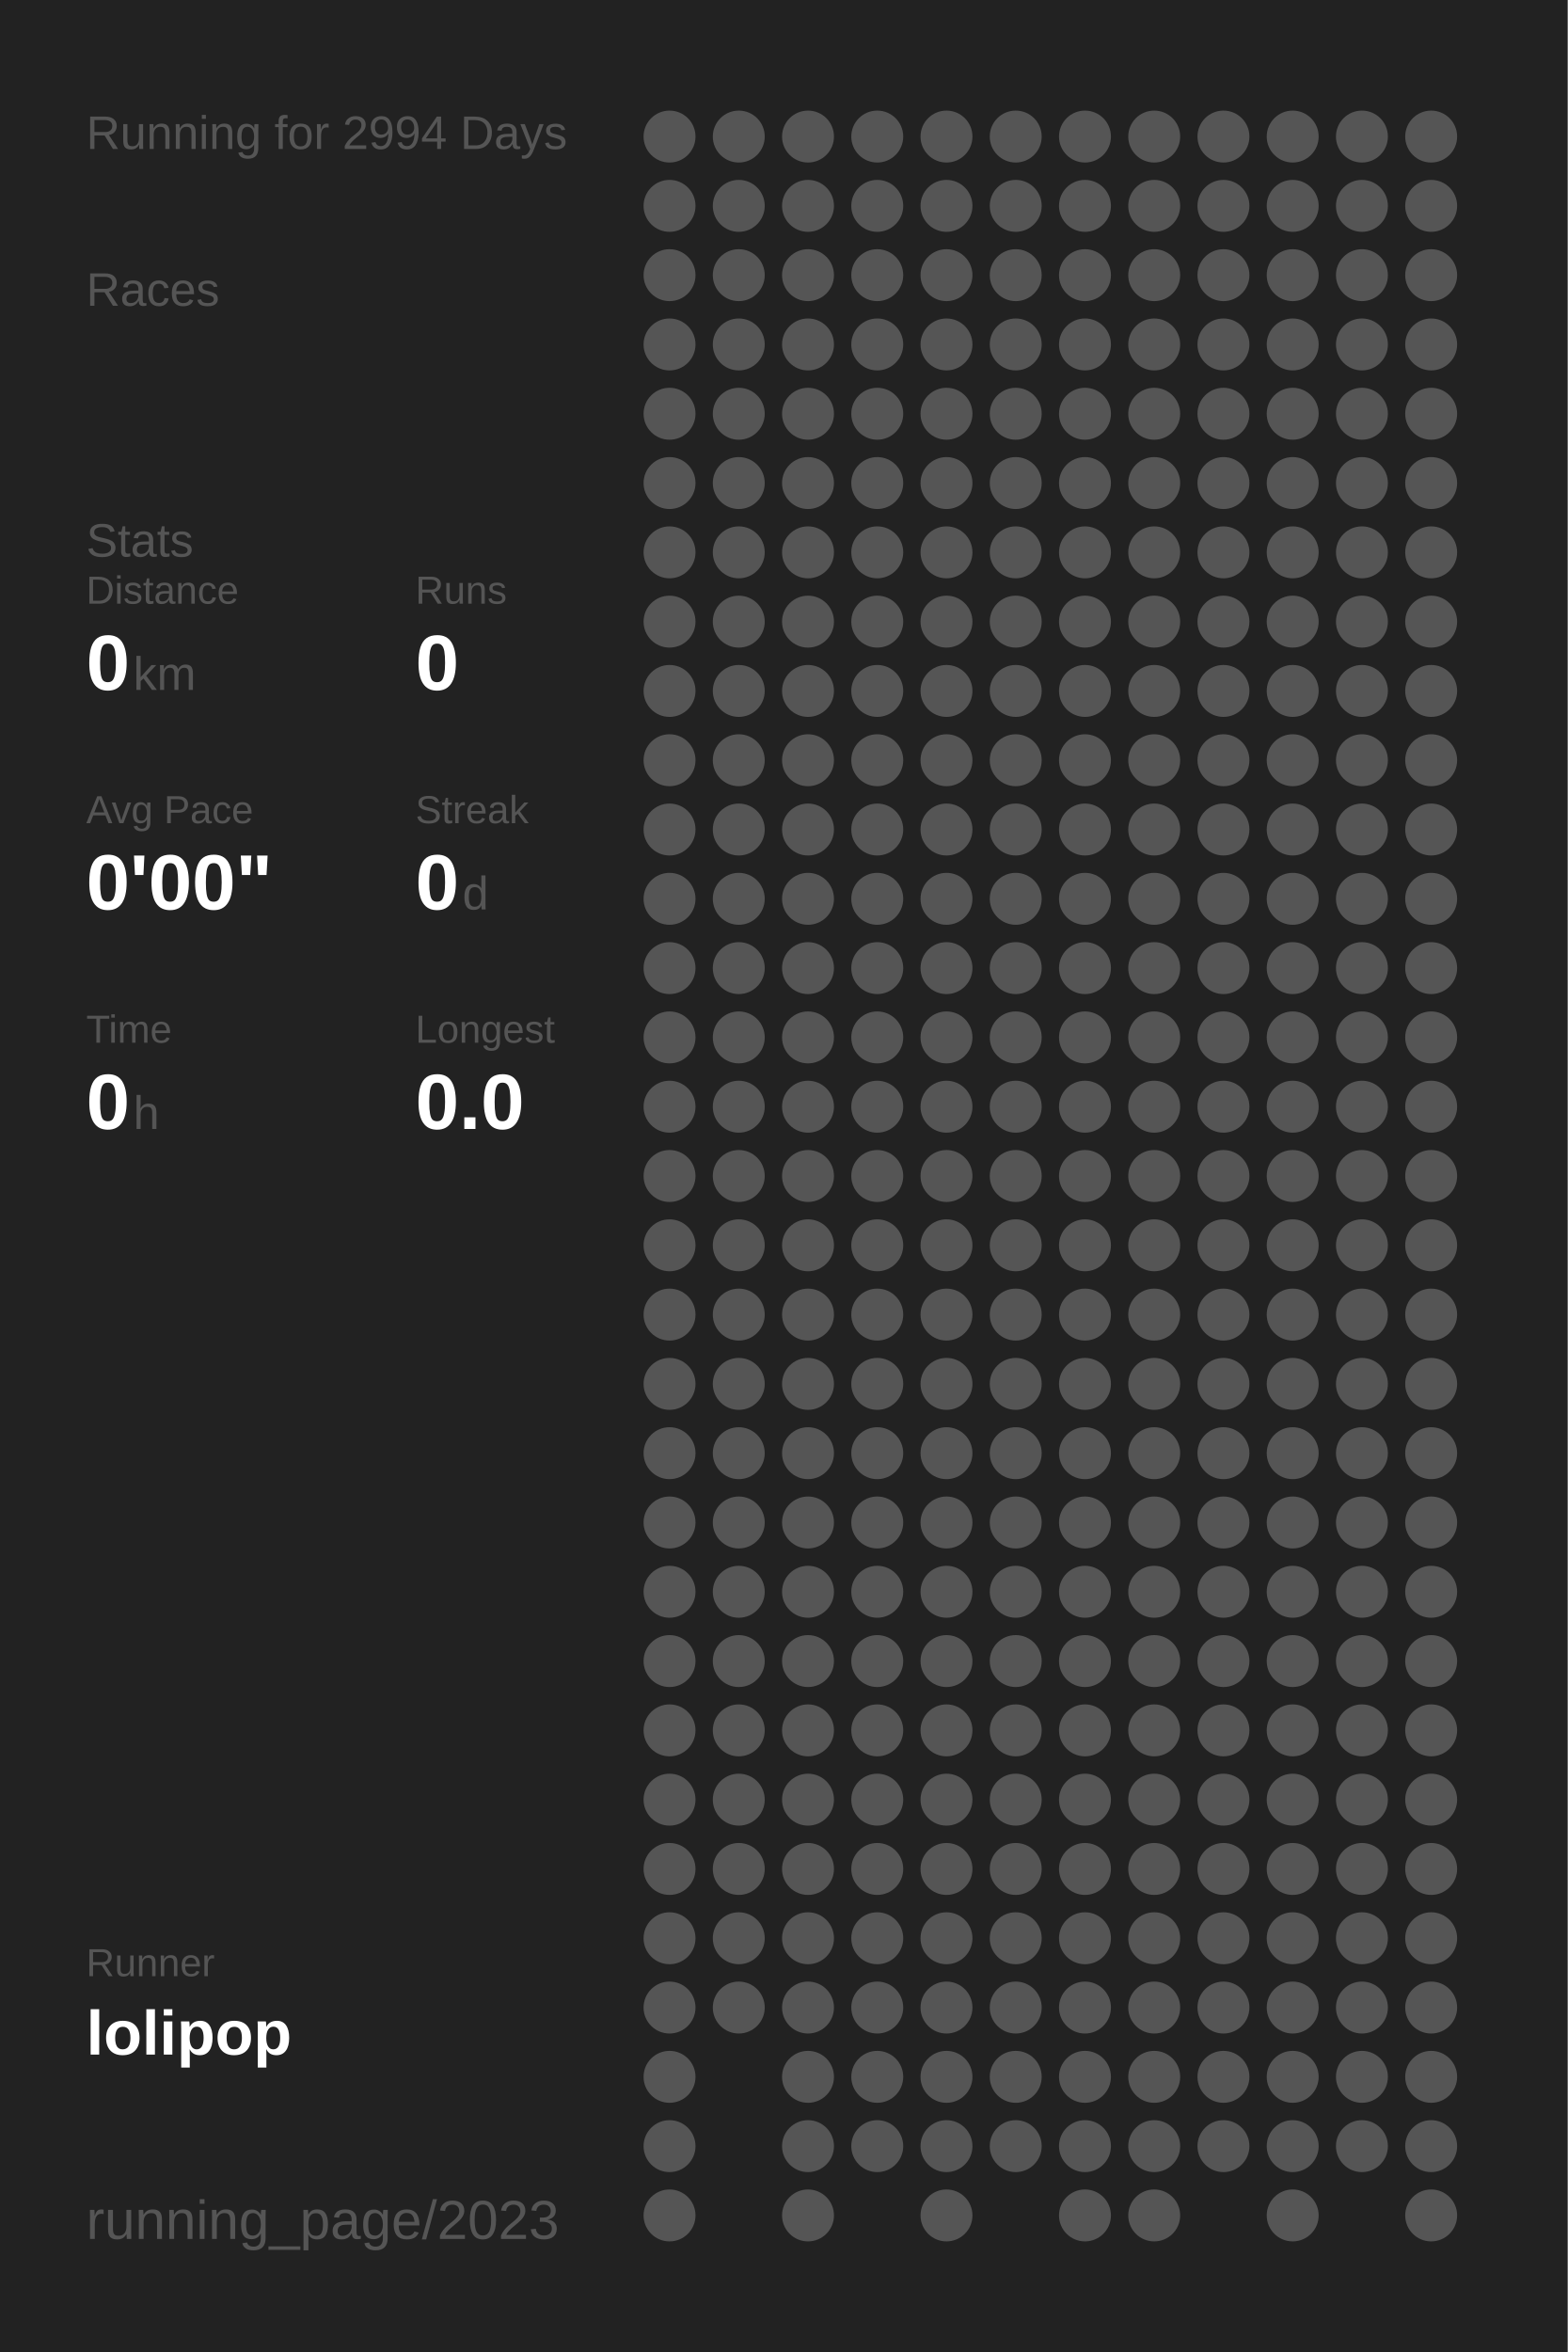
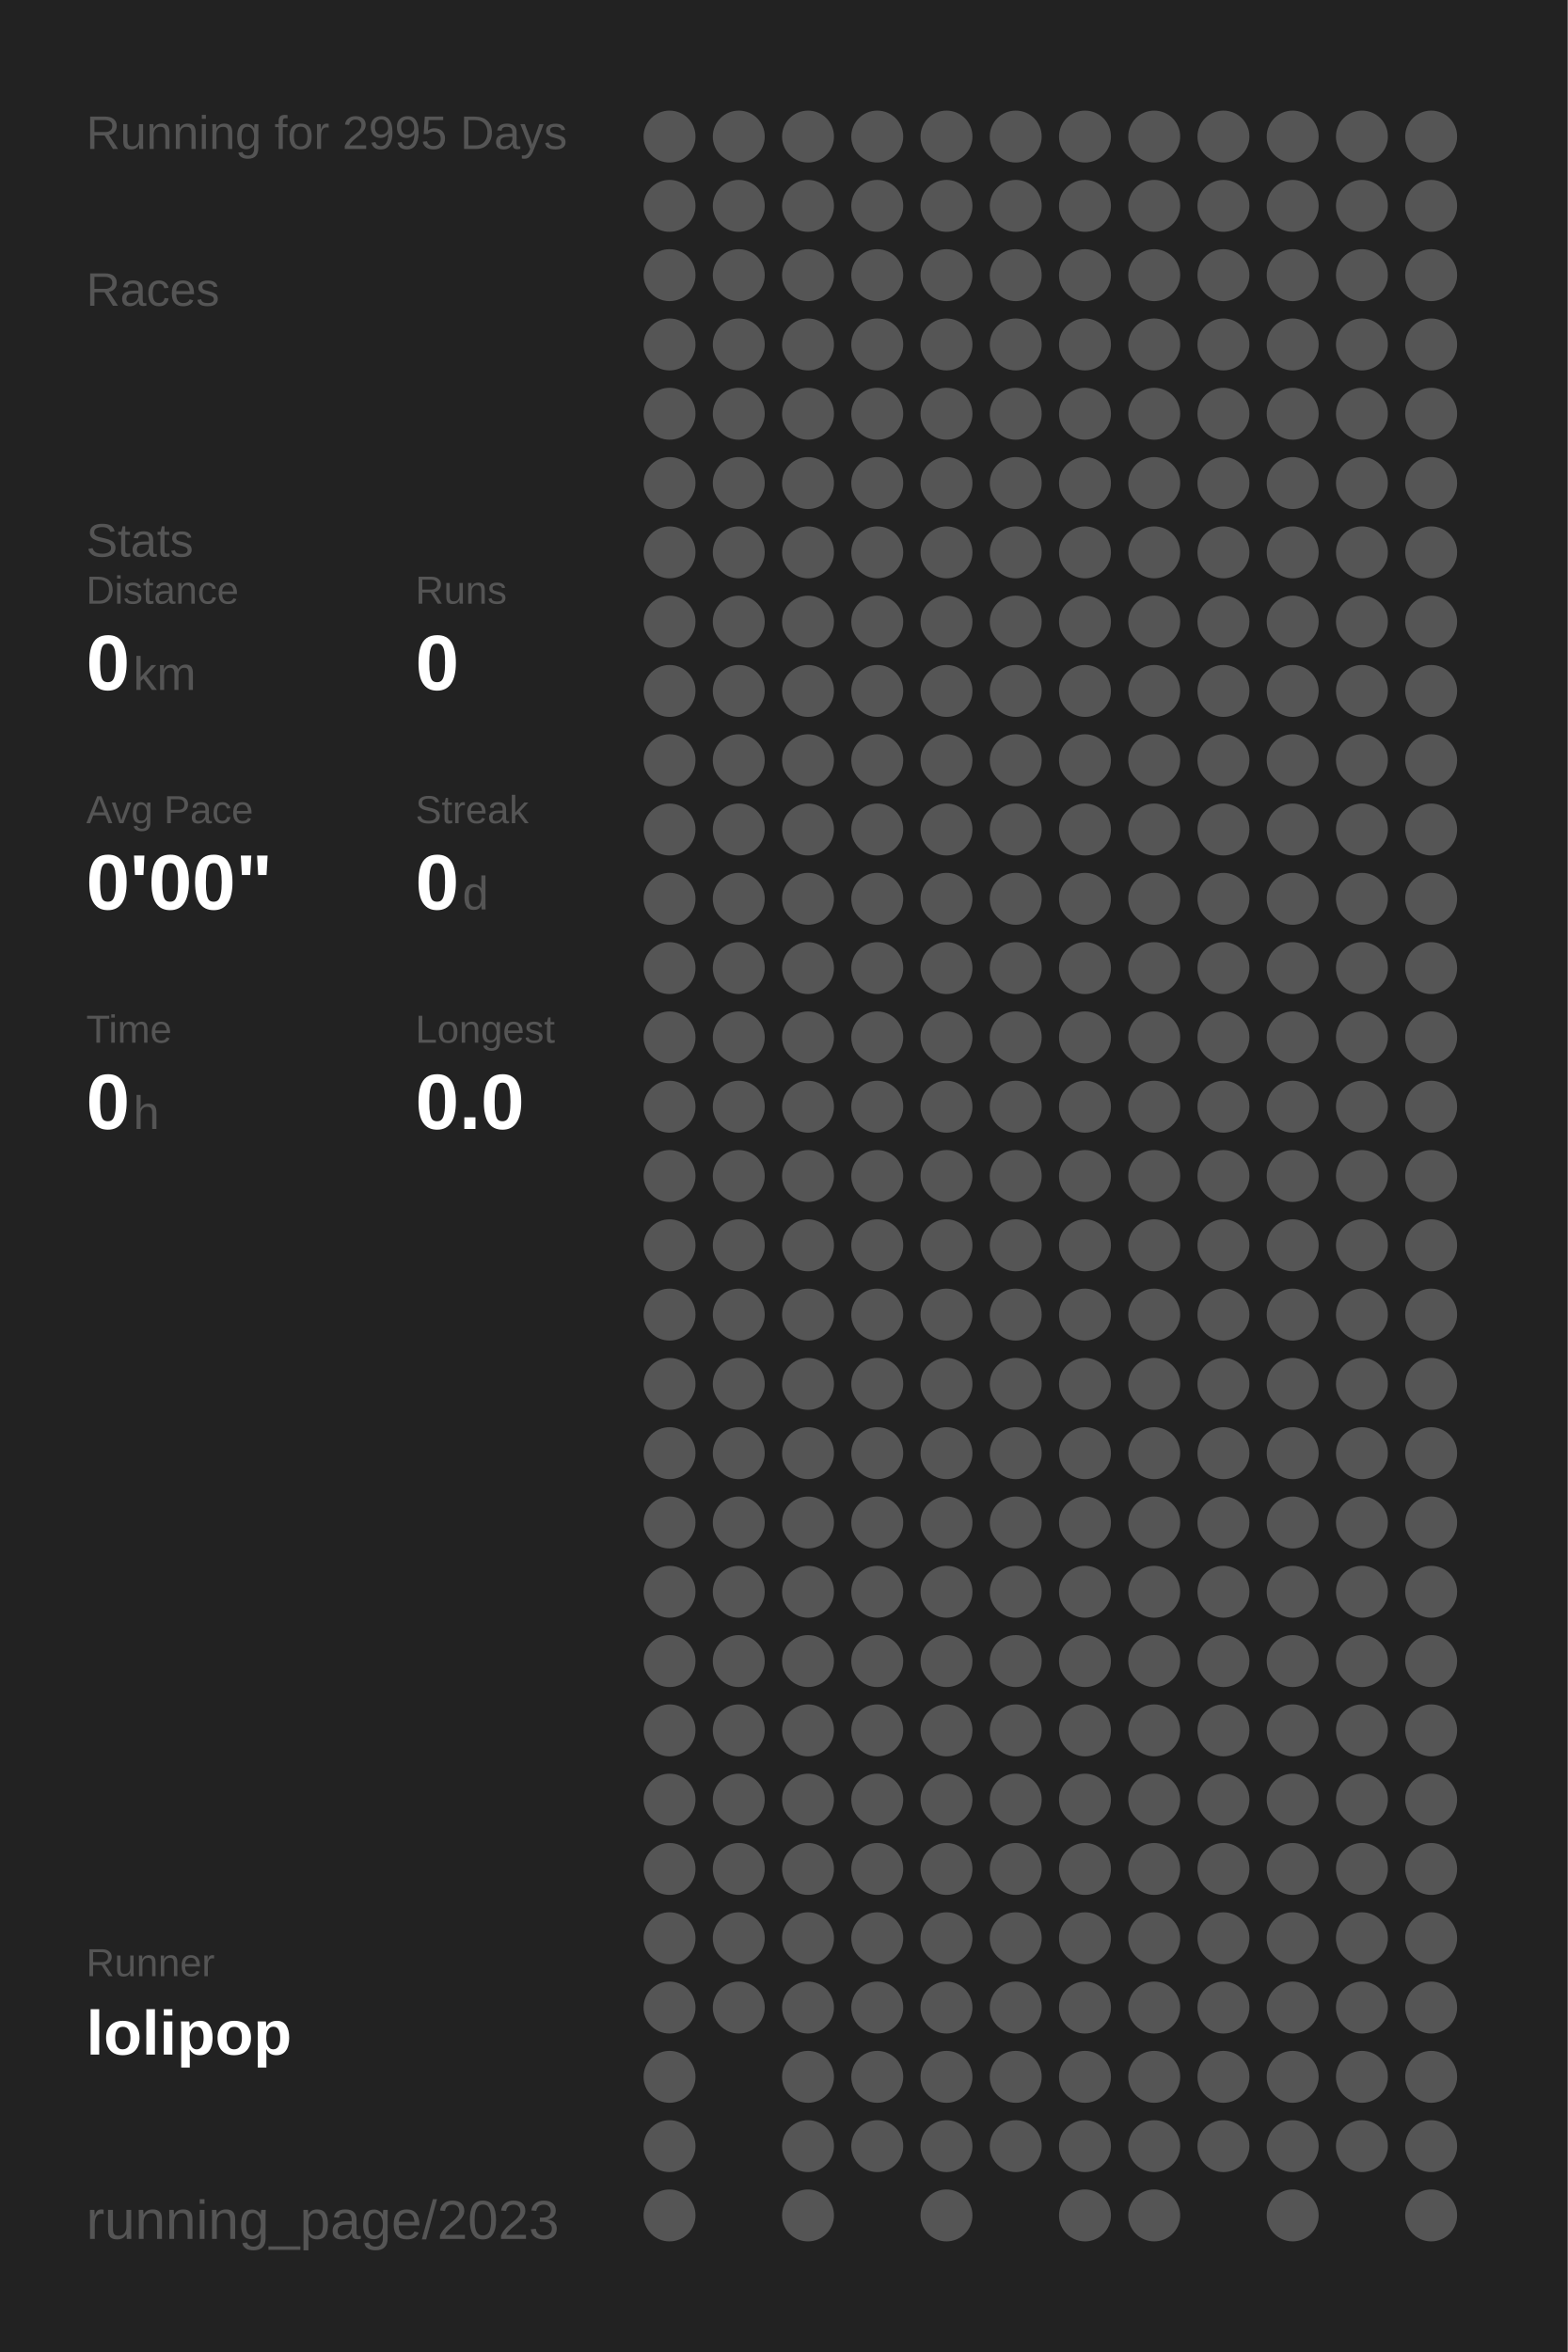
<svg xmlns="http://www.w3.org/2000/svg" baseProfile="full" height="300mm" version="1.1" viewBox="0,0,200,300" width="200mm">
  <defs />
  <rect fill="#222222" height="300" width="200" x="0" y="0" />
-   <text fill="#555555" style="font-size:6px; font-family:Arial;" x="11" y="19">Running for 2994 Days</text>
+   <text fill="#555555" style="font-size:6px; font-family:Arial;" x="11" y="19">Running for 2995 Days</text>
  <text fill="#555555" style="font-size:6px; font-family:Arial;" x="11" y="39">Races</text>
  <text fill="#555555" style="font-size:6px; font-family:Arial;" x="11" y="71">Stats</text>
  <text fill="#555555" style="font-size:5px; font-family:Arial;" x="11" y="77">Distance</text>
  <text fill="#FFFFFF" style="font-size:10px; font-family:Arial; font-weight:bold;" x="11" y="88">0</text>
  <text fill="#555555" style="font-size:6px; font-family:Arial;" x="17" y="88">km</text>
  <text fill="#555555" style="font-size:5px; font-family:Arial;" x="53" y="77">Runs</text>
  <text fill="#FFFFFF" style="font-size:10px; font-family:Arial; font-weight:bold;" x="53" y="88">0</text>
  <text fill="#555555" style="font-size:5px; font-family:Arial;" x="11" y="105">Avg Pace</text>
  <text fill="#FFFFFF" style="font-size:10px; font-family:Arial; font-weight:bold;" x="11" y="116">0'00"</text>
  <text fill="#555555" style="font-size:5px; font-family:Arial;" x="53" y="105">Streak</text>
  <text fill="#FFFFFF" style="font-size:10px; font-family:Arial; font-weight:bold;" x="53" y="116">0</text>
  <text fill="#555555" style="font-size:6px; font-family:Arial;" x="59" y="116">d</text>
  <text fill="#555555" style="font-size:5px; font-family:Arial;" x="11" y="133">Time</text>
  <text fill="#FFFFFF" style="font-size:10px; font-family:Arial; font-weight:bold;" x="11" y="144">0</text>
  <text fill="#555555" style="font-size:6px; font-family:Arial;" x="17" y="144">h</text>
  <text fill="#555555" style="font-size:5px; font-family:Arial;" x="53" y="133">Longest</text>
  <text fill="#FFFFFF" style="font-size:10px; font-family:Arial; font-weight:bold;" x="53" y="144">0.0</text>
  <text fill="#555555" style="font-size:5px; font-family:Arial;" x="11" y="252.065">Runner</text>
  <text fill="#FFFFFF" style="font-size:8px; font-family:Arial; font-weight:bold;" x="11" y="262.065">lolipop</text>
  <text fill="#555555" style="font-size:7px; font-family:Arial;" x="11" y="285.581">running_page/2023</text>
  <circle cx="85.417" cy="17.419" fill="#555555" r="3.312" />
  <circle cx="85.417" cy="26.258" fill="#555555" r="3.312" />
  <circle cx="85.417" cy="35.097" fill="#555555" r="3.312" />
  <circle cx="85.417" cy="43.935" fill="#555555" r="3.312" />
  <circle cx="85.417" cy="52.774" fill="#555555" r="3.312" />
  <circle cx="85.417" cy="61.613" fill="#555555" r="3.312" />
  <circle cx="85.417" cy="70.452" fill="#555555" r="3.312" />
  <circle cx="85.417" cy="79.29" fill="#555555" r="3.312" />
  <circle cx="85.417" cy="88.129" fill="#555555" r="3.312" />
  <circle cx="85.417" cy="96.968" fill="#555555" r="3.312" />
  <circle cx="85.417" cy="105.806" fill="#555555" r="3.312" />
  <circle cx="85.417" cy="114.645" fill="#555555" r="3.312" />
  <circle cx="85.417" cy="123.484" fill="#555555" r="3.312" />
  <circle cx="85.417" cy="132.323" fill="#555555" r="3.312" />
  <circle cx="85.417" cy="141.161" fill="#555555" r="3.312" />
  <circle cx="85.417" cy="150" fill="#555555" r="3.312" />
  <circle cx="85.417" cy="158.839" fill="#555555" r="3.312" />
  <circle cx="85.417" cy="167.677" fill="#555555" r="3.312" />
  <circle cx="85.417" cy="176.516" fill="#555555" r="3.312" />
  <circle cx="85.417" cy="185.355" fill="#555555" r="3.312" />
  <circle cx="85.417" cy="194.194" fill="#555555" r="3.312" />
  <circle cx="85.417" cy="203.032" fill="#555555" r="3.312" />
  <circle cx="85.417" cy="211.871" fill="#555555" r="3.312" />
  <circle cx="85.417" cy="220.71" fill="#555555" r="3.312" />
  <circle cx="85.417" cy="229.548" fill="#555555" r="3.312" />
  <circle cx="85.417" cy="238.387" fill="#555555" r="3.312" />
  <circle cx="85.417" cy="247.226" fill="#555555" r="3.312" />
  <circle cx="85.417" cy="256.065" fill="#555555" r="3.312" />
  <circle cx="85.417" cy="264.903" fill="#555555" r="3.312" />
  <circle cx="85.417" cy="273.742" fill="#555555" r="3.312" />
  <circle cx="85.417" cy="282.581" fill="#555555" r="3.312" />
  <circle cx="94.25" cy="17.419" fill="#555555" r="3.312" />
  <circle cx="94.25" cy="26.258" fill="#555555" r="3.312" />
  <circle cx="94.25" cy="35.097" fill="#555555" r="3.312" />
  <circle cx="94.25" cy="43.935" fill="#555555" r="3.312" />
  <circle cx="94.25" cy="52.774" fill="#555555" r="3.312" />
  <circle cx="94.25" cy="61.613" fill="#555555" r="3.312" />
  <circle cx="94.25" cy="70.452" fill="#555555" r="3.312" />
  <circle cx="94.25" cy="79.29" fill="#555555" r="3.312" />
  <circle cx="94.25" cy="88.129" fill="#555555" r="3.312" />
  <circle cx="94.25" cy="96.968" fill="#555555" r="3.312" />
  <circle cx="94.25" cy="105.806" fill="#555555" r="3.312" />
  <circle cx="94.25" cy="114.645" fill="#555555" r="3.312" />
  <circle cx="94.25" cy="123.484" fill="#555555" r="3.312" />
  <circle cx="94.25" cy="132.323" fill="#555555" r="3.312" />
  <circle cx="94.25" cy="141.161" fill="#555555" r="3.312" />
  <circle cx="94.25" cy="150" fill="#555555" r="3.312" />
  <circle cx="94.25" cy="158.839" fill="#555555" r="3.312" />
  <circle cx="94.25" cy="167.677" fill="#555555" r="3.312" />
  <circle cx="94.25" cy="176.516" fill="#555555" r="3.312" />
  <circle cx="94.25" cy="185.355" fill="#555555" r="3.312" />
  <circle cx="94.25" cy="194.194" fill="#555555" r="3.312" />
  <circle cx="94.25" cy="203.032" fill="#555555" r="3.312" />
  <circle cx="94.25" cy="211.871" fill="#555555" r="3.312" />
  <circle cx="94.25" cy="220.71" fill="#555555" r="3.312" />
  <circle cx="94.25" cy="229.548" fill="#555555" r="3.312" />
  <circle cx="94.25" cy="238.387" fill="#555555" r="3.312" />
  <circle cx="94.25" cy="247.226" fill="#555555" r="3.312" />
  <circle cx="94.25" cy="256.065" fill="#555555" r="3.312" />
  <circle cx="103.083" cy="17.419" fill="#555555" r="3.312" />
  <circle cx="103.083" cy="26.258" fill="#555555" r="3.312" />
  <circle cx="103.083" cy="35.097" fill="#555555" r="3.312" />
  <circle cx="103.083" cy="43.935" fill="#555555" r="3.312" />
  <circle cx="103.083" cy="52.774" fill="#555555" r="3.312" />
  <circle cx="103.083" cy="61.613" fill="#555555" r="3.312" />
  <circle cx="103.083" cy="70.452" fill="#555555" r="3.312" />
  <circle cx="103.083" cy="79.29" fill="#555555" r="3.312" />
  <circle cx="103.083" cy="88.129" fill="#555555" r="3.312" />
  <circle cx="103.083" cy="96.968" fill="#555555" r="3.312" />
  <circle cx="103.083" cy="105.806" fill="#555555" r="3.312" />
  <circle cx="103.083" cy="114.645" fill="#555555" r="3.312" />
  <circle cx="103.083" cy="123.484" fill="#555555" r="3.312" />
  <circle cx="103.083" cy="132.323" fill="#555555" r="3.312" />
  <circle cx="103.083" cy="141.161" fill="#555555" r="3.312" />
  <circle cx="103.083" cy="150" fill="#555555" r="3.312" />
  <circle cx="103.083" cy="158.839" fill="#555555" r="3.312" />
  <circle cx="103.083" cy="167.677" fill="#555555" r="3.312" />
  <circle cx="103.083" cy="176.516" fill="#555555" r="3.312" />
  <circle cx="103.083" cy="185.355" fill="#555555" r="3.312" />
  <circle cx="103.083" cy="194.194" fill="#555555" r="3.312" />
  <circle cx="103.083" cy="203.032" fill="#555555" r="3.312" />
  <circle cx="103.083" cy="211.871" fill="#555555" r="3.312" />
  <circle cx="103.083" cy="220.71" fill="#555555" r="3.312" />
  <circle cx="103.083" cy="229.548" fill="#555555" r="3.312" />
  <circle cx="103.083" cy="238.387" fill="#555555" r="3.312" />
  <circle cx="103.083" cy="247.226" fill="#555555" r="3.312" />
  <circle cx="103.083" cy="256.065" fill="#555555" r="3.312" />
  <circle cx="103.083" cy="264.903" fill="#555555" r="3.312" />
  <circle cx="103.083" cy="273.742" fill="#555555" r="3.312" />
  <circle cx="103.083" cy="282.581" fill="#555555" r="3.312" />
  <circle cx="111.917" cy="17.419" fill="#555555" r="3.312" />
  <circle cx="111.917" cy="26.258" fill="#555555" r="3.312" />
  <circle cx="111.917" cy="35.097" fill="#555555" r="3.312" />
  <circle cx="111.917" cy="43.935" fill="#555555" r="3.312" />
  <circle cx="111.917" cy="52.774" fill="#555555" r="3.312" />
  <circle cx="111.917" cy="61.613" fill="#555555" r="3.312" />
  <circle cx="111.917" cy="70.452" fill="#555555" r="3.312" />
  <circle cx="111.917" cy="79.29" fill="#555555" r="3.312" />
  <circle cx="111.917" cy="88.129" fill="#555555" r="3.312" />
  <circle cx="111.917" cy="96.968" fill="#555555" r="3.312" />
  <circle cx="111.917" cy="105.806" fill="#555555" r="3.312" />
  <circle cx="111.917" cy="114.645" fill="#555555" r="3.312" />
  <circle cx="111.917" cy="123.484" fill="#555555" r="3.312" />
  <circle cx="111.917" cy="132.323" fill="#555555" r="3.312" />
  <circle cx="111.917" cy="141.161" fill="#555555" r="3.312" />
  <circle cx="111.917" cy="150" fill="#555555" r="3.312" />
  <circle cx="111.917" cy="158.839" fill="#555555" r="3.312" />
  <circle cx="111.917" cy="167.677" fill="#555555" r="3.312" />
  <circle cx="111.917" cy="176.516" fill="#555555" r="3.312" />
  <circle cx="111.917" cy="185.355" fill="#555555" r="3.312" />
  <circle cx="111.917" cy="194.194" fill="#555555" r="3.312" />
  <circle cx="111.917" cy="203.032" fill="#555555" r="3.312" />
  <circle cx="111.917" cy="211.871" fill="#555555" r="3.312" />
  <circle cx="111.917" cy="220.71" fill="#555555" r="3.312" />
  <circle cx="111.917" cy="229.548" fill="#555555" r="3.312" />
  <circle cx="111.917" cy="238.387" fill="#555555" r="3.312" />
  <circle cx="111.917" cy="247.226" fill="#555555" r="3.312" />
  <circle cx="111.917" cy="256.065" fill="#555555" r="3.312" />
  <circle cx="111.917" cy="264.903" fill="#555555" r="3.312" />
  <circle cx="111.917" cy="273.742" fill="#555555" r="3.312" />
  <circle cx="120.75" cy="17.419" fill="#555555" r="3.312" />
  <circle cx="120.75" cy="26.258" fill="#555555" r="3.312" />
  <circle cx="120.75" cy="35.097" fill="#555555" r="3.312" />
  <circle cx="120.75" cy="43.935" fill="#555555" r="3.312" />
  <circle cx="120.75" cy="52.774" fill="#555555" r="3.312" />
  <circle cx="120.75" cy="61.613" fill="#555555" r="3.312" />
  <circle cx="120.75" cy="70.452" fill="#555555" r="3.312" />
  <circle cx="120.75" cy="79.29" fill="#555555" r="3.312" />
  <circle cx="120.75" cy="88.129" fill="#555555" r="3.312" />
  <circle cx="120.75" cy="96.968" fill="#555555" r="3.312" />
  <circle cx="120.75" cy="105.806" fill="#555555" r="3.312" />
  <circle cx="120.75" cy="114.645" fill="#555555" r="3.312" />
  <circle cx="120.75" cy="123.484" fill="#555555" r="3.312" />
  <circle cx="120.75" cy="132.323" fill="#555555" r="3.312" />
  <circle cx="120.75" cy="141.161" fill="#555555" r="3.312" />
  <circle cx="120.75" cy="150" fill="#555555" r="3.312" />
  <circle cx="120.75" cy="158.839" fill="#555555" r="3.312" />
  <circle cx="120.75" cy="167.677" fill="#555555" r="3.312" />
  <circle cx="120.75" cy="176.516" fill="#555555" r="3.312" />
  <circle cx="120.75" cy="185.355" fill="#555555" r="3.312" />
  <circle cx="120.75" cy="194.194" fill="#555555" r="3.312" />
  <circle cx="120.75" cy="203.032" fill="#555555" r="3.312" />
  <circle cx="120.75" cy="211.871" fill="#555555" r="3.312" />
  <circle cx="120.75" cy="220.71" fill="#555555" r="3.312" />
  <circle cx="120.75" cy="229.548" fill="#555555" r="3.312" />
  <circle cx="120.75" cy="238.387" fill="#555555" r="3.312" />
  <circle cx="120.75" cy="247.226" fill="#555555" r="3.312" />
  <circle cx="120.75" cy="256.065" fill="#555555" r="3.312" />
  <circle cx="120.75" cy="264.903" fill="#555555" r="3.312" />
  <circle cx="120.75" cy="273.742" fill="#555555" r="3.312" />
  <circle cx="120.75" cy="282.581" fill="#555555" r="3.312" />
  <circle cx="129.583" cy="17.419" fill="#555555" r="3.312" />
  <circle cx="129.583" cy="26.258" fill="#555555" r="3.312" />
  <circle cx="129.583" cy="35.097" fill="#555555" r="3.312" />
  <circle cx="129.583" cy="43.935" fill="#555555" r="3.312" />
  <circle cx="129.583" cy="52.774" fill="#555555" r="3.312" />
  <circle cx="129.583" cy="61.613" fill="#555555" r="3.312" />
  <circle cx="129.583" cy="70.452" fill="#555555" r="3.312" />
  <circle cx="129.583" cy="79.29" fill="#555555" r="3.312" />
  <circle cx="129.583" cy="88.129" fill="#555555" r="3.312" />
  <circle cx="129.583" cy="96.968" fill="#555555" r="3.312" />
  <circle cx="129.583" cy="105.806" fill="#555555" r="3.312" />
  <circle cx="129.583" cy="114.645" fill="#555555" r="3.312" />
  <circle cx="129.583" cy="123.484" fill="#555555" r="3.312" />
  <circle cx="129.583" cy="132.323" fill="#555555" r="3.312" />
  <circle cx="129.583" cy="141.161" fill="#555555" r="3.312" />
  <circle cx="129.583" cy="150" fill="#555555" r="3.312" />
  <circle cx="129.583" cy="158.839" fill="#555555" r="3.312" />
  <circle cx="129.583" cy="167.677" fill="#555555" r="3.312" />
  <circle cx="129.583" cy="176.516" fill="#555555" r="3.312" />
  <circle cx="129.583" cy="185.355" fill="#555555" r="3.312" />
  <circle cx="129.583" cy="194.194" fill="#555555" r="3.312" />
  <circle cx="129.583" cy="203.032" fill="#555555" r="3.312" />
  <circle cx="129.583" cy="211.871" fill="#555555" r="3.312" />
  <circle cx="129.583" cy="220.71" fill="#555555" r="3.312" />
  <circle cx="129.583" cy="229.548" fill="#555555" r="3.312" />
  <circle cx="129.583" cy="238.387" fill="#555555" r="3.312" />
  <circle cx="129.583" cy="247.226" fill="#555555" r="3.312" />
  <circle cx="129.583" cy="256.065" fill="#555555" r="3.312" />
  <circle cx="129.583" cy="264.903" fill="#555555" r="3.312" />
  <circle cx="129.583" cy="273.742" fill="#555555" r="3.312" />
  <circle cx="138.417" cy="17.419" fill="#555555" r="3.312" />
  <circle cx="138.417" cy="26.258" fill="#555555" r="3.312" />
  <circle cx="138.417" cy="35.097" fill="#555555" r="3.312" />
  <circle cx="138.417" cy="43.935" fill="#555555" r="3.312" />
  <circle cx="138.417" cy="52.774" fill="#555555" r="3.312" />
  <circle cx="138.417" cy="61.613" fill="#555555" r="3.312" />
  <circle cx="138.417" cy="70.452" fill="#555555" r="3.312" />
  <circle cx="138.417" cy="79.29" fill="#555555" r="3.312" />
  <circle cx="138.417" cy="88.129" fill="#555555" r="3.312" />
  <circle cx="138.417" cy="96.968" fill="#555555" r="3.312" />
  <circle cx="138.417" cy="105.806" fill="#555555" r="3.312" />
  <circle cx="138.417" cy="114.645" fill="#555555" r="3.312" />
  <circle cx="138.417" cy="123.484" fill="#555555" r="3.312" />
  <circle cx="138.417" cy="132.323" fill="#555555" r="3.312" />
  <circle cx="138.417" cy="141.161" fill="#555555" r="3.312" />
  <circle cx="138.417" cy="150" fill="#555555" r="3.312" />
  <circle cx="138.417" cy="158.839" fill="#555555" r="3.312" />
  <circle cx="138.417" cy="167.677" fill="#555555" r="3.312" />
  <circle cx="138.417" cy="176.516" fill="#555555" r="3.312" />
  <circle cx="138.417" cy="185.355" fill="#555555" r="3.312" />
  <circle cx="138.417" cy="194.194" fill="#555555" r="3.312" />
  <circle cx="138.417" cy="203.032" fill="#555555" r="3.312" />
  <circle cx="138.417" cy="211.871" fill="#555555" r="3.312" />
  <circle cx="138.417" cy="220.71" fill="#555555" r="3.312" />
  <circle cx="138.417" cy="229.548" fill="#555555" r="3.312" />
  <circle cx="138.417" cy="238.387" fill="#555555" r="3.312" />
  <circle cx="138.417" cy="247.226" fill="#555555" r="3.312" />
  <circle cx="138.417" cy="256.065" fill="#555555" r="3.312" />
  <circle cx="138.417" cy="264.903" fill="#555555" r="3.312" />
  <circle cx="138.417" cy="273.742" fill="#555555" r="3.312" />
  <circle cx="138.417" cy="282.581" fill="#555555" r="3.312" />
  <circle cx="147.25" cy="17.419" fill="#555555" r="3.312" />
  <circle cx="147.25" cy="26.258" fill="#555555" r="3.312" />
  <circle cx="147.25" cy="35.097" fill="#555555" r="3.312" />
  <circle cx="147.25" cy="43.935" fill="#555555" r="3.312" />
  <circle cx="147.25" cy="52.774" fill="#555555" r="3.312" />
  <circle cx="147.25" cy="61.613" fill="#555555" r="3.312" />
  <circle cx="147.25" cy="70.452" fill="#555555" r="3.312" />
  <circle cx="147.25" cy="79.29" fill="#555555" r="3.312" />
  <circle cx="147.25" cy="88.129" fill="#555555" r="3.312" />
  <circle cx="147.25" cy="96.968" fill="#555555" r="3.312" />
  <circle cx="147.25" cy="105.806" fill="#555555" r="3.312" />
  <circle cx="147.25" cy="114.645" fill="#555555" r="3.312" />
  <circle cx="147.25" cy="123.484" fill="#555555" r="3.312" />
  <circle cx="147.25" cy="132.323" fill="#555555" r="3.312" />
  <circle cx="147.25" cy="141.161" fill="#555555" r="3.312" />
  <circle cx="147.25" cy="150" fill="#555555" r="3.312" />
  <circle cx="147.25" cy="158.839" fill="#555555" r="3.312" />
  <circle cx="147.25" cy="167.677" fill="#555555" r="3.312" />
  <circle cx="147.25" cy="176.516" fill="#555555" r="3.312" />
  <circle cx="147.25" cy="185.355" fill="#555555" r="3.312" />
  <circle cx="147.25" cy="194.194" fill="#555555" r="3.312" />
  <circle cx="147.25" cy="203.032" fill="#555555" r="3.312" />
  <circle cx="147.25" cy="211.871" fill="#555555" r="3.312" />
  <circle cx="147.25" cy="220.71" fill="#555555" r="3.312" />
  <circle cx="147.25" cy="229.548" fill="#555555" r="3.312" />
  <circle cx="147.25" cy="238.387" fill="#555555" r="3.312" />
  <circle cx="147.25" cy="247.226" fill="#555555" r="3.312" />
  <circle cx="147.25" cy="256.065" fill="#555555" r="3.312" />
  <circle cx="147.25" cy="264.903" fill="#555555" r="3.312" />
  <circle cx="147.25" cy="273.742" fill="#555555" r="3.312" />
  <circle cx="147.25" cy="282.581" fill="#555555" r="3.312" />
  <circle cx="156.083" cy="17.419" fill="#555555" r="3.312" />
  <circle cx="156.083" cy="26.258" fill="#555555" r="3.312" />
  <circle cx="156.083" cy="35.097" fill="#555555" r="3.312" />
  <circle cx="156.083" cy="43.935" fill="#555555" r="3.312" />
  <circle cx="156.083" cy="52.774" fill="#555555" r="3.312" />
  <circle cx="156.083" cy="61.613" fill="#555555" r="3.312" />
  <circle cx="156.083" cy="70.452" fill="#555555" r="3.312" />
  <circle cx="156.083" cy="79.29" fill="#555555" r="3.312" />
  <circle cx="156.083" cy="88.129" fill="#555555" r="3.312" />
  <circle cx="156.083" cy="96.968" fill="#555555" r="3.312" />
  <circle cx="156.083" cy="105.806" fill="#555555" r="3.312" />
  <circle cx="156.083" cy="114.645" fill="#555555" r="3.312" />
  <circle cx="156.083" cy="123.484" fill="#555555" r="3.312" />
  <circle cx="156.083" cy="132.323" fill="#555555" r="3.312" />
  <circle cx="156.083" cy="141.161" fill="#555555" r="3.312" />
  <circle cx="156.083" cy="150" fill="#555555" r="3.312" />
  <circle cx="156.083" cy="158.839" fill="#555555" r="3.312" />
  <circle cx="156.083" cy="167.677" fill="#555555" r="3.312" />
  <circle cx="156.083" cy="176.516" fill="#555555" r="3.312" />
  <circle cx="156.083" cy="185.355" fill="#555555" r="3.312" />
  <circle cx="156.083" cy="194.194" fill="#555555" r="3.312" />
  <circle cx="156.083" cy="203.032" fill="#555555" r="3.312" />
  <circle cx="156.083" cy="211.871" fill="#555555" r="3.312" />
  <circle cx="156.083" cy="220.71" fill="#555555" r="3.312" />
  <circle cx="156.083" cy="229.548" fill="#555555" r="3.312" />
  <circle cx="156.083" cy="238.387" fill="#555555" r="3.312" />
  <circle cx="156.083" cy="247.226" fill="#555555" r="3.312" />
  <circle cx="156.083" cy="256.065" fill="#555555" r="3.312" />
  <circle cx="156.083" cy="264.903" fill="#555555" r="3.312" />
  <circle cx="156.083" cy="273.742" fill="#555555" r="3.312" />
  <circle cx="164.917" cy="17.419" fill="#555555" r="3.312" />
  <circle cx="164.917" cy="26.258" fill="#555555" r="3.312" />
  <circle cx="164.917" cy="35.097" fill="#555555" r="3.312" />
  <circle cx="164.917" cy="43.935" fill="#555555" r="3.312" />
  <circle cx="164.917" cy="52.774" fill="#555555" r="3.312" />
  <circle cx="164.917" cy="61.613" fill="#555555" r="3.312" />
  <circle cx="164.917" cy="70.452" fill="#555555" r="3.312" />
  <circle cx="164.917" cy="79.29" fill="#555555" r="3.312" />
  <circle cx="164.917" cy="88.129" fill="#555555" r="3.312" />
  <circle cx="164.917" cy="96.968" fill="#555555" r="3.312" />
  <circle cx="164.917" cy="105.806" fill="#555555" r="3.312" />
  <circle cx="164.917" cy="114.645" fill="#555555" r="3.312" />
  <circle cx="164.917" cy="123.484" fill="#555555" r="3.312" />
  <circle cx="164.917" cy="132.323" fill="#555555" r="3.312" />
  <circle cx="164.917" cy="141.161" fill="#555555" r="3.312" />
  <circle cx="164.917" cy="150" fill="#555555" r="3.312" />
  <circle cx="164.917" cy="158.839" fill="#555555" r="3.312" />
  <circle cx="164.917" cy="167.677" fill="#555555" r="3.312" />
  <circle cx="164.917" cy="176.516" fill="#555555" r="3.312" />
  <circle cx="164.917" cy="185.355" fill="#555555" r="3.312" />
  <circle cx="164.917" cy="194.194" fill="#555555" r="3.312" />
  <circle cx="164.917" cy="203.032" fill="#555555" r="3.312" />
  <circle cx="164.917" cy="211.871" fill="#555555" r="3.312" />
  <circle cx="164.917" cy="220.71" fill="#555555" r="3.312" />
  <circle cx="164.917" cy="229.548" fill="#555555" r="3.312" />
  <circle cx="164.917" cy="238.387" fill="#555555" r="3.312" />
  <circle cx="164.917" cy="247.226" fill="#555555" r="3.312" />
  <circle cx="164.917" cy="256.065" fill="#555555" r="3.312" />
  <circle cx="164.917" cy="264.903" fill="#555555" r="3.312" />
  <circle cx="164.917" cy="273.742" fill="#555555" r="3.312" />
  <circle cx="164.917" cy="282.581" fill="#555555" r="3.312" />
  <circle cx="173.75" cy="17.419" fill="#555555" r="3.312" />
  <circle cx="173.75" cy="26.258" fill="#555555" r="3.312" />
  <circle cx="173.75" cy="35.097" fill="#555555" r="3.312" />
  <circle cx="173.75" cy="43.935" fill="#555555" r="3.312" />
  <circle cx="173.75" cy="52.774" fill="#555555" r="3.312" />
  <circle cx="173.75" cy="61.613" fill="#555555" r="3.312" />
  <circle cx="173.75" cy="70.452" fill="#555555" r="3.312" />
  <circle cx="173.75" cy="79.29" fill="#555555" r="3.312" />
  <circle cx="173.75" cy="88.129" fill="#555555" r="3.312" />
  <circle cx="173.75" cy="96.968" fill="#555555" r="3.312" />
  <circle cx="173.75" cy="105.806" fill="#555555" r="3.312" />
  <circle cx="173.75" cy="114.645" fill="#555555" r="3.312" />
  <circle cx="173.75" cy="123.484" fill="#555555" r="3.312" />
  <circle cx="173.75" cy="132.323" fill="#555555" r="3.312" />
  <circle cx="173.75" cy="141.161" fill="#555555" r="3.312" />
  <circle cx="173.75" cy="150" fill="#555555" r="3.312" />
  <circle cx="173.75" cy="158.839" fill="#555555" r="3.312" />
  <circle cx="173.75" cy="167.677" fill="#555555" r="3.312" />
  <circle cx="173.75" cy="176.516" fill="#555555" r="3.312" />
  <circle cx="173.75" cy="185.355" fill="#555555" r="3.312" />
  <circle cx="173.75" cy="194.194" fill="#555555" r="3.312" />
  <circle cx="173.75" cy="203.032" fill="#555555" r="3.312" />
  <circle cx="173.75" cy="211.871" fill="#555555" r="3.312" />
  <circle cx="173.75" cy="220.71" fill="#555555" r="3.312" />
  <circle cx="173.75" cy="229.548" fill="#555555" r="3.312" />
  <circle cx="173.75" cy="238.387" fill="#555555" r="3.312" />
  <circle cx="173.75" cy="247.226" fill="#555555" r="3.312" />
  <circle cx="173.75" cy="256.065" fill="#555555" r="3.312" />
  <circle cx="173.75" cy="264.903" fill="#555555" r="3.312" />
  <circle cx="173.75" cy="273.742" fill="#555555" r="3.312" />
  <circle cx="182.583" cy="17.419" fill="#555555" r="3.312" />
  <circle cx="182.583" cy="26.258" fill="#555555" r="3.312" />
  <circle cx="182.583" cy="35.097" fill="#555555" r="3.312" />
  <circle cx="182.583" cy="43.935" fill="#555555" r="3.312" />
  <circle cx="182.583" cy="52.774" fill="#555555" r="3.312" />
  <circle cx="182.583" cy="61.613" fill="#555555" r="3.312" />
  <circle cx="182.583" cy="70.452" fill="#555555" r="3.312" />
  <circle cx="182.583" cy="79.29" fill="#555555" r="3.312" />
  <circle cx="182.583" cy="88.129" fill="#555555" r="3.312" />
  <circle cx="182.583" cy="96.968" fill="#555555" r="3.312" />
  <circle cx="182.583" cy="105.806" fill="#555555" r="3.312" />
  <circle cx="182.583" cy="114.645" fill="#555555" r="3.312" />
  <circle cx="182.583" cy="123.484" fill="#555555" r="3.312" />
  <circle cx="182.583" cy="132.323" fill="#555555" r="3.312" />
  <circle cx="182.583" cy="141.161" fill="#555555" r="3.312" />
  <circle cx="182.583" cy="150" fill="#555555" r="3.312" />
  <circle cx="182.583" cy="158.839" fill="#555555" r="3.312" />
  <circle cx="182.583" cy="167.677" fill="#555555" r="3.312" />
  <circle cx="182.583" cy="176.516" fill="#555555" r="3.312" />
  <circle cx="182.583" cy="185.355" fill="#555555" r="3.312" />
  <circle cx="182.583" cy="194.194" fill="#555555" r="3.312" />
  <circle cx="182.583" cy="203.032" fill="#555555" r="3.312" />
  <circle cx="182.583" cy="211.871" fill="#555555" r="3.312" />
  <circle cx="182.583" cy="220.71" fill="#555555" r="3.312" />
  <circle cx="182.583" cy="229.548" fill="#555555" r="3.312" />
  <circle cx="182.583" cy="238.387" fill="#555555" r="3.312" />
  <circle cx="182.583" cy="247.226" fill="#555555" r="3.312" />
  <circle cx="182.583" cy="256.065" fill="#555555" r="3.312" />
  <circle cx="182.583" cy="264.903" fill="#555555" r="3.312" />
  <circle cx="182.583" cy="273.742" fill="#555555" r="3.312" />
  <circle cx="182.583" cy="282.581" fill="#555555" r="3.312" />
</svg>
